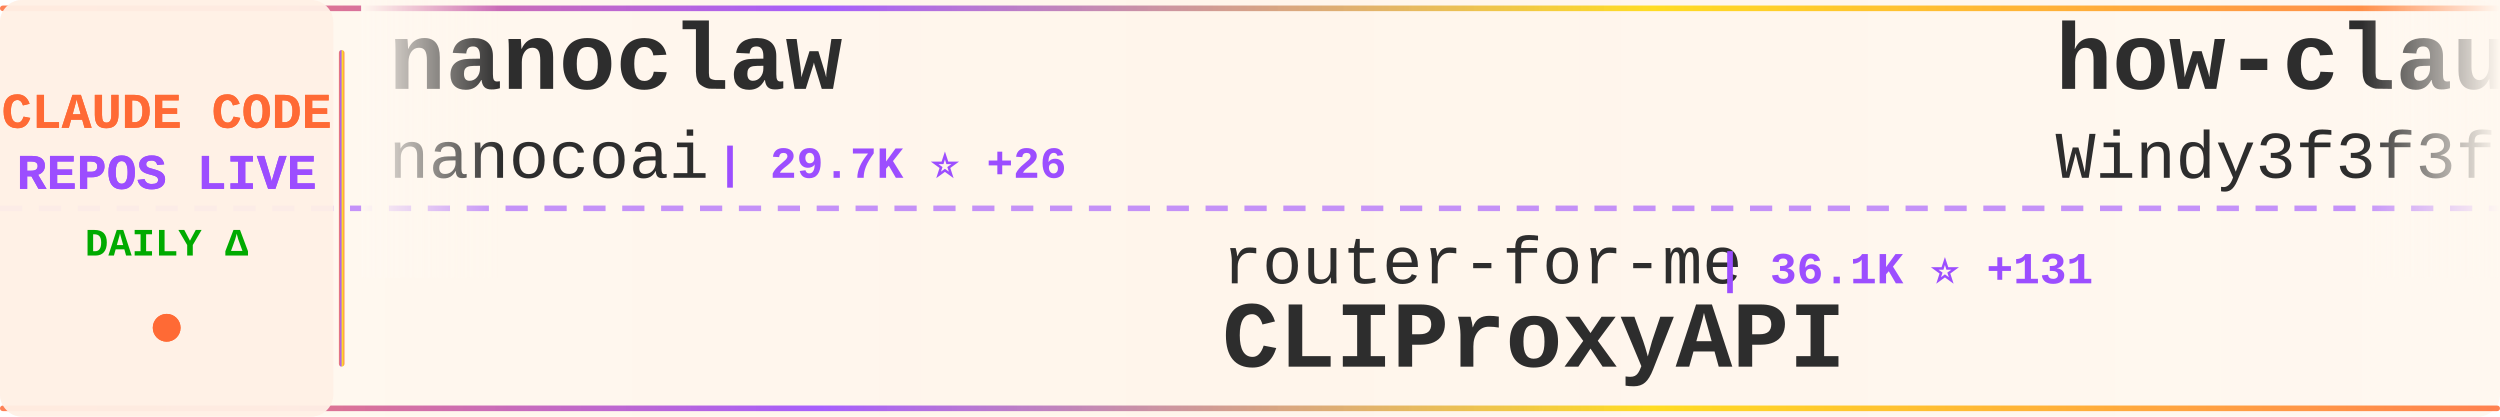
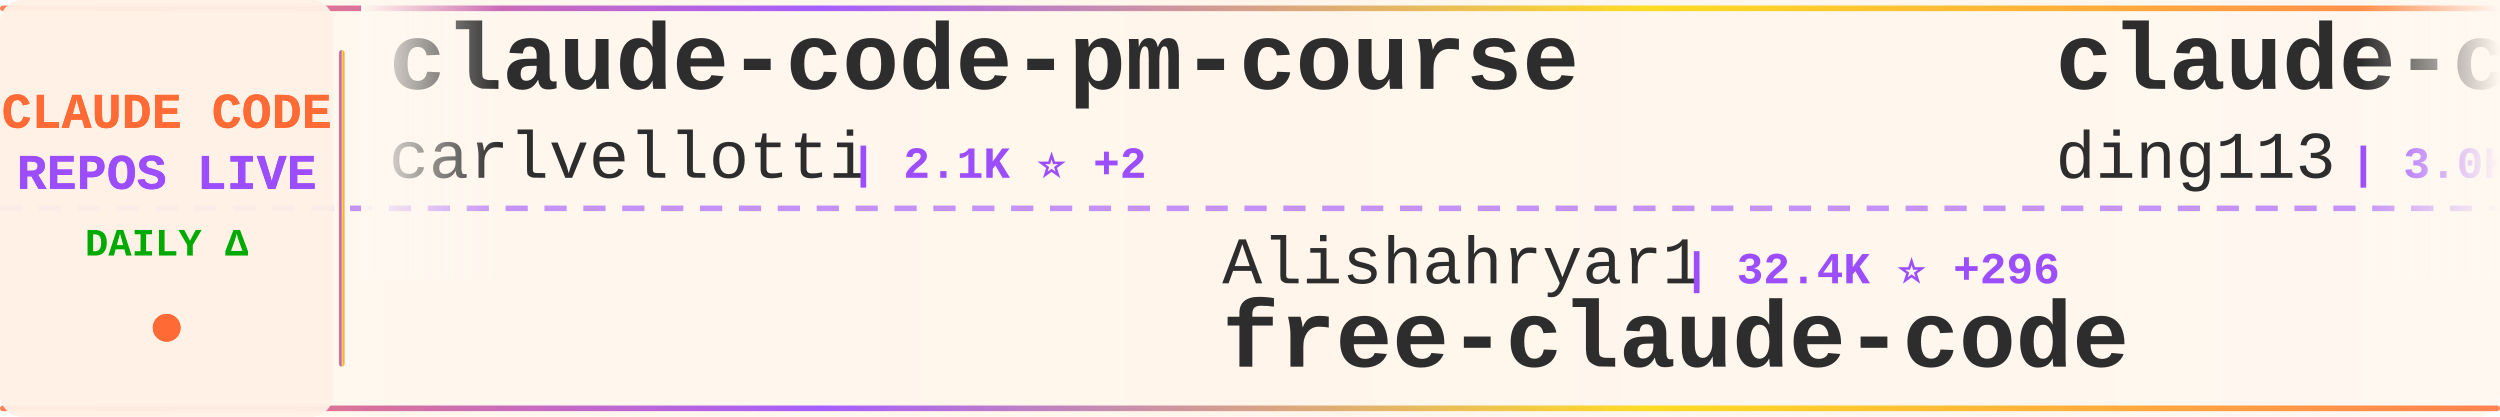
<svg xmlns="http://www.w3.org/2000/svg" width="900" height="150">
  <defs>
    <linearGradient id="tickerBg" x1="0%" y1="0%" x2="100%" y2="0%">
      <stop offset="0%" style="stop-color:#fff8f0;stop-opacity:0.98" />
      <stop offset="50%" style="stop-color:#fff5eb;stop-opacity:1" />
      <stop offset="100%" style="stop-color:#fff8f0;stop-opacity:0.98" />
    </linearGradient>
    <linearGradient id="borderGrad" x1="0%" y1="0%" x2="100%" y2="0%">
      <stop offset="0%" style="stop-color:#FF6B35;stop-opacity:0.85">
        <animate attributeName="stop-opacity" values="0.85;1;0.85" dur="2s" repeatCount="indefinite" />
      </stop>
      <stop offset="33%" style="stop-color:#9C4EFF;stop-opacity:0.9">
        <animate attributeName="stop-opacity" values="0.9;1;0.9" dur="2.2s" repeatCount="indefinite" />
      </stop>
      <stop offset="66%" style="stop-color:#FFD700;stop-opacity:0.85">
        <animate attributeName="stop-opacity" values="0.85;1;0.85" dur="1.8s" repeatCount="indefinite" />
      </stop>
      <stop offset="100%" style="stop-color:#FF6B35;stop-opacity:0.85">
        <animate attributeName="stop-opacity" values="0.85;1;0.85" dur="2s" repeatCount="indefinite" />
      </stop>
    </linearGradient>
    <filter id="textGlow">
      <feGaussianBlur stdDeviation="0.15" result="coloredBlur" />
      <feMerge>
        <feMergeNode in="coloredBlur" />
        <feMergeNode in="SourceGraphic" />
      </feMerge>
    </filter>
    <filter id="metricGlow">
      <feGaussianBlur stdDeviation="0.2" result="coloredBlur" />
      <feMerge>
        <feMergeNode in="coloredBlur" />
        <feMergeNode in="SourceGraphic" />
      </feMerge>
    </filter>
    <linearGradient id="leftFade" x1="0%" y1="0%" x2="100%" y2="0%">
      <stop offset="0%" style="stop-color:#fff8f0;stop-opacity:1" />
      <stop offset="100%" style="stop-color:#fff8f0;stop-opacity:0" />
    </linearGradient>
    <linearGradient id="rightFade" x1="0%" y1="0%" x2="100%" y2="0%">
      <stop offset="0%" style="stop-color:#fff8f0;stop-opacity:0" />
      <stop offset="100%" style="stop-color:#fff8f0;stop-opacity:1" />
    </linearGradient>
  </defs>
  <rect width="900" height="150" fill="url(#tickerBg)" rx="8" />
  <rect x="0" y="2" width="900" height="2" fill="url(#borderGrad)" rx="1" />
  <rect x="0" y="146" width="900" height="2" fill="url(#borderGrad)" rx="1" />
  <line x1="0" y1="75" x2="900" y2="75" stroke="#9C4EFF" stroke-width="2" stroke-dasharray="8 6" opacity="0.6" />
  <rect x="0" y="0" width="120" height="150" fill="#fff0e6" opacity="0.95" rx="8" />
  <text x="60" y="46" font-family="'Courier New', monospace" font-size="18" font-weight="bold" fill="#FF6B35" text-anchor="middle" filter="url(#textGlow)">
    CLAUDE CODE
  </text>
  <text x="60" y="68" font-family="'Courier New', monospace" font-size="18" font-weight="bold" fill="#9C4EFF" text-anchor="middle" filter="url(#textGlow)">
    REPOS LIVE
  </text>
  <text x="60" y="92" font-family="'Courier New', monospace" font-size="14" font-weight="bold" fill="#00aa00" text-anchor="middle">
    DAILY Δ
  </text>
  <circle cx="60" cy="118" r="5" fill="#FF6B35" filter="url(#metricGlow)">
    <animate attributeName="r" values="4;6;4" dur="1.5s" repeatCount="indefinite" />
    <animate attributeName="opacity" values="0.6;1;0.6" dur="1.5s" repeatCount="indefinite" />
  </circle>
  <rect x="122" y="18" width="2" height="114" fill="url(#borderGrad)" rx="1" />
  <clipPath id="tickerClip">
    <rect x="130" y="0" width="770" height="150" />
  </clipPath>
  <g clip-path="url(#tickerClip)">
    <g id="tickerItems">
      <animateTransform attributeName="transform" attributeType="XML" type="translate" from="0 0" to="-3000 0" dur="54s" repeatCount="indefinite" />
      <g transform="translate(0, 0)">
-         <text x="140" y="32" font-family="'Courier New', monospace" font-size="34" font-weight="bold" fill="#2d2d2d">nanoclaw</text>
-         <text x="140" y="64" font-family="'Courier New', monospace" font-size="24" font-weight="normal" fill="#2d2d2d" opacity="1.0">nanocoai</text>
-         <text x="258" y="64" font-family="'Courier New', monospace" font-size="16" font-weight="bold" fill="#9C4EFF"> | 29.7K ⭐ +26</text>
+         <text x="140" y="32" font-family="'Courier New', monospace" font-size="34" font-weight="bold" fill="#2d2d2d">claude-code-pm-course</text>
+         <text x="140" y="64" font-family="'Courier New', monospace" font-size="24" font-weight="normal" fill="#2d2d2d" opacity="1.0">carlvellotti</text>
+         <text x="306" y="64" font-family="'Courier New', monospace" font-size="16" font-weight="bold" fill="#9C4EFF"> | 2.1K ⭐ +2</text>
      </g>
      <g transform="translate(300, 0)">
-         <text x="140" y="102" font-family="'Courier New', monospace" font-size="24" font-weight="normal" fill="#2d2d2d" opacity="1.0">router-for-me</text>
-         <text x="318" y="102" font-family="'Courier New', monospace" font-size="16" font-weight="bold" fill="#9C4EFF"> | 36.1K ⭐ +131</text>
-         <text x="140" y="132" font-family="'Courier New', monospace" font-size="34" font-weight="bold" fill="#2d2d2d">CLIProxyAPI</text>
+         <text x="140" y="102" font-family="'Courier New', monospace" font-size="24" font-weight="normal" fill="#2d2d2d" opacity="1.0">Alishahryar1</text>
+         <text x="306" y="102" font-family="'Courier New', monospace" font-size="16" font-weight="bold" fill="#9C4EFF"> | 32.4K ⭐ +296</text>
+         <text x="140" y="132" font-family="'Courier New', monospace" font-size="34" font-weight="bold" fill="#2d2d2d">free-claude-code</text>
      </g>
      <g transform="translate(600, 0)">
-         <text x="140" y="32" font-family="'Courier New', monospace" font-size="34" font-weight="bold" fill="#2d2d2d">how-claude-code-works</text>
-         <text x="140" y="64" font-family="'Courier New', monospace" font-size="24" font-weight="normal" fill="#2d2d2d" opacity="1.0">Windy3f3f3f3f</text>
-         <text x="318" y="64" font-family="'Courier New', monospace" font-size="16" font-weight="bold" fill="#9C4EFF"> | 2.6K ⭐ +10</text>
+         <text x="140" y="32" font-family="'Courier New', monospace" font-size="34" font-weight="bold" fill="#2d2d2d">claude-code-hub</text>
+         <text x="140" y="64" font-family="'Courier New', monospace" font-size="24" font-weight="normal" fill="#2d2d2d" opacity="1.0">ding113</text>
+         <text x="246" y="64" font-family="'Courier New', monospace" font-size="16" font-weight="bold" fill="#9C4EFF"> | 3.0K ⭐ +12</text>
      </g>
      <g transform="translate(900, 0)">
-         <text x="140" y="102" font-family="'Courier New', monospace" font-size="24" font-weight="normal" fill="#2d2d2d" opacity="1.0">ponponon</text>
-         <text x="258" y="102" font-family="'Courier New', monospace" font-size="16" font-weight="bold" fill="#9C4EFF"> | 2.3K ⭐ +3</text>
-         <text x="140" y="132" font-family="'Courier New', monospace" font-size="34" font-weight="bold" fill="#2d2d2d">claude_code_src</text>
+         <text x="140" y="102" font-family="'Courier New', monospace" font-size="24" font-weight="normal" fill="#2d2d2d" opacity="1.0">luongnv89</text>
+         <text x="270" y="102" font-family="'Courier New', monospace" font-size="16" font-weight="bold" fill="#9C4EFF"> | 35.0K ⭐ +68</text>
+         <text x="140" y="132" font-family="'Courier New', monospace" font-size="34" font-weight="bold" fill="#2d2d2d">claude-howto</text>
      </g>
      <g transform="translate(1200, 0)">
-         <text x="140" y="32" font-family="'Courier New', monospace" font-size="34" font-weight="bold" fill="#2d2d2d">claude-code-proxy</text>
-         <text x="140" y="64" font-family="'Courier New', monospace" font-size="24" font-weight="normal" fill="#2d2d2d" opacity="1.0">1rgs</text>
-         <text x="210" y="64" font-family="'Courier New', monospace" font-size="16" font-weight="bold" fill="#9C4EFF"> | 3.6K ⭐ +2</text>
+         <text x="140" y="32" font-family="'Courier New', monospace" font-size="34" font-weight="bold" fill="#2d2d2d">andrej-karpathy-skills</text>
+         <text x="140" y="64" font-family="'Courier New', monospace" font-size="24" font-weight="normal" fill="#2d2d2d" opacity="1.0">multica-ai</text>
+         <text x="282" y="64" font-family="'Courier New', monospace" font-size="16" font-weight="bold" fill="#9C4EFF"> | 167.9K ⭐ +928</text>
      </g>
      <g transform="translate(1500, 0)">
-         <text x="140" y="102" font-family="'Courier New', monospace" font-size="24" font-weight="normal" fill="#2d2d2d" opacity="1.0">FlorianBruniaux</text>
-         <text x="342" y="102" font-family="'Courier New', monospace" font-size="16" font-weight="bold" fill="#9C4EFF"> | 4.7K ⭐ +25</text>
-         <text x="140" y="132" font-family="'Courier New', monospace" font-size="34" font-weight="bold" fill="#2d2d2d">claude-code-ultimate-gui...</text>
+         <text x="140" y="102" font-family="'Courier New', monospace" font-size="24" font-weight="normal" fill="#2d2d2d" opacity="1.0">anthropics</text>
+         <text x="282" y="102" font-family="'Courier New', monospace" font-size="16" font-weight="bold" fill="#9C4EFF"> | 4.9K ⭐ +13</text>
+         <text x="140" y="132" font-family="'Courier New', monospace" font-size="34" font-weight="bold" fill="#2d2d2d">claude-code-security-rev...</text>
      </g>
      <g transform="translate(1800, 0)">
-         <text x="140" y="32" font-family="'Courier New', monospace" font-size="34" font-weight="bold" fill="#2d2d2d">Open-ClaudeCode</text>
-         <text x="140" y="64" font-family="'Courier New', monospace" font-size="24" font-weight="normal" fill="#2d2d2d" opacity="1.0">LING71671</text>
-         <text x="270" y="64" font-family="'Courier New', monospace" font-size="16" font-weight="bold" fill="#9C4EFF"> | 876 ⭐ +1</text>
+         <text x="140" y="32" font-family="'Courier New', monospace" font-size="34" font-weight="bold" fill="#2d2d2d">claude-code-rust</text>
+         <text x="140" y="64" font-family="'Courier New', monospace" font-size="24" font-weight="normal" fill="#2d2d2d" opacity="1.0">lorryjovens-hub</text>
+         <text x="342" y="64" font-family="'Courier New', monospace" font-size="16" font-weight="bold" fill="#9C4EFF"> | 1.6K ⭐ +2</text>
      </g>
      <g transform="translate(2100, 0)">
-         <text x="140" y="102" font-family="'Courier New', monospace" font-size="24" font-weight="normal" fill="#2d2d2d" opacity="1.0">feiskyer</text>
-         <text x="258" y="102" font-family="'Courier New', monospace" font-size="16" font-weight="bold" fill="#9C4EFF"> | 1.5K ⭐ +3</text>
-         <text x="140" y="132" font-family="'Courier New', monospace" font-size="34" font-weight="bold" fill="#2d2d2d">claude-code-settings</text>
+         <text x="140" y="102" font-family="'Courier New', monospace" font-size="24" font-weight="normal" fill="#2d2d2d" opacity="1.0">alirezarezvani</text>
+         <text x="330" y="102" font-family="'Courier New', monospace" font-size="16" font-weight="bold" fill="#9C4EFF"> | 17.2K ⭐ +113</text>
+         <text x="140" y="132" font-family="'Courier New', monospace" font-size="34" font-weight="bold" fill="#2d2d2d">claude-skills</text>
      </g>
      <g transform="translate(2400, 0)">
-         <text x="140" y="32" font-family="'Courier New', monospace" font-size="34" font-weight="bold" fill="#2d2d2d">claude-code-source-code</text>
-         <text x="140" y="64" font-family="'Courier New', monospace" font-size="24" font-weight="normal" fill="#2d2d2d" opacity="1.0">777genius</text>
-         <text x="270" y="64" font-family="'Courier New', monospace" font-size="16" font-weight="bold" fill="#9C4EFF"> | 913 ⭐</text>
+         <text x="140" y="32" font-family="'Courier New', monospace" font-size="34" font-weight="bold" fill="#2d2d2d">claude-code-rev</text>
+         <text x="140" y="64" font-family="'Courier New', monospace" font-size="24" font-weight="normal" fill="#2d2d2d" opacity="1.0">oboard</text>
+         <text x="234" y="64" font-family="'Courier New', monospace" font-size="16" font-weight="bold" fill="#9C4EFF"> | 3.2K ⭐ +4</text>
      </g>
      <g transform="translate(2700, 0)">
-         <text x="140" y="102" font-family="'Courier New', monospace" font-size="24" font-weight="normal" fill="#2d2d2d" opacity="1.0">AprilNEA</text>
-         <text x="258" y="102" font-family="'Courier New', monospace" font-size="16" font-weight="bold" fill="#9C4EFF"> | 383 ⭐</text>
-         <text x="140" y="132" font-family="'Courier New', monospace" font-size="34" font-weight="bold" fill="#2d2d2d">claude-code-source</text>
+         <text x="140" y="102" font-family="'Courier New', monospace" font-size="24" font-weight="normal" fill="#2d2d2d" opacity="1.0">disler</text>
+         <text x="234" y="102" font-family="'Courier New', monospace" font-size="16" font-weight="bold" fill="#9C4EFF"> | 3.7K ⭐ +1</text>
+         <text x="140" y="132" font-family="'Courier New', monospace" font-size="34" font-weight="bold" fill="#2d2d2d">claude-code-hooks-master...</text>
      </g>
      <g transform="translate(3000, 0)">
-         <text x="140" y="32" font-family="'Courier New', monospace" font-size="34" font-weight="bold" fill="#2d2d2d">nanoclaw</text>
-         <text x="140" y="64" font-family="'Courier New', monospace" font-size="24" font-weight="normal" fill="#2d2d2d" opacity="1.0">nanocoai</text>
-         <text x="258" y="64" font-family="'Courier New', monospace" font-size="16" font-weight="bold" fill="#9C4EFF"> | 29.7K ⭐ +26</text>
+         <text x="140" y="32" font-family="'Courier New', monospace" font-size="34" font-weight="bold" fill="#2d2d2d">claude-code-pm-course</text>
+         <text x="140" y="64" font-family="'Courier New', monospace" font-size="24" font-weight="normal" fill="#2d2d2d" opacity="1.0">carlvellotti</text>
+         <text x="306" y="64" font-family="'Courier New', monospace" font-size="16" font-weight="bold" fill="#9C4EFF"> | 2.1K ⭐ +2</text>
      </g>
      <g transform="translate(3300, 0)">
-         <text x="140" y="102" font-family="'Courier New', monospace" font-size="24" font-weight="normal" fill="#2d2d2d" opacity="1.0">router-for-me</text>
-         <text x="318" y="102" font-family="'Courier New', monospace" font-size="16" font-weight="bold" fill="#9C4EFF"> | 36.1K ⭐ +131</text>
-         <text x="140" y="132" font-family="'Courier New', monospace" font-size="34" font-weight="bold" fill="#2d2d2d">CLIProxyAPI</text>
+         <text x="140" y="102" font-family="'Courier New', monospace" font-size="24" font-weight="normal" fill="#2d2d2d" opacity="1.0">Alishahryar1</text>
+         <text x="306" y="102" font-family="'Courier New', monospace" font-size="16" font-weight="bold" fill="#9C4EFF"> | 32.4K ⭐ +296</text>
+         <text x="140" y="132" font-family="'Courier New', monospace" font-size="34" font-weight="bold" fill="#2d2d2d">free-claude-code</text>
      </g>
      <g transform="translate(3600, 0)">
-         <text x="140" y="32" font-family="'Courier New', monospace" font-size="34" font-weight="bold" fill="#2d2d2d">how-claude-code-works</text>
-         <text x="140" y="64" font-family="'Courier New', monospace" font-size="24" font-weight="normal" fill="#2d2d2d" opacity="1.0">Windy3f3f3f3f</text>
-         <text x="318" y="64" font-family="'Courier New', monospace" font-size="16" font-weight="bold" fill="#9C4EFF"> | 2.6K ⭐ +10</text>
+         <text x="140" y="32" font-family="'Courier New', monospace" font-size="34" font-weight="bold" fill="#2d2d2d">claude-code-hub</text>
+         <text x="140" y="64" font-family="'Courier New', monospace" font-size="24" font-weight="normal" fill="#2d2d2d" opacity="1.0">ding113</text>
+         <text x="246" y="64" font-family="'Courier New', monospace" font-size="16" font-weight="bold" fill="#9C4EFF"> | 3.0K ⭐ +12</text>
      </g>
      <g transform="translate(3900, 0)">
-         <text x="140" y="102" font-family="'Courier New', monospace" font-size="24" font-weight="normal" fill="#2d2d2d" opacity="1.0">ponponon</text>
-         <text x="258" y="102" font-family="'Courier New', monospace" font-size="16" font-weight="bold" fill="#9C4EFF"> | 2.3K ⭐ +3</text>
-         <text x="140" y="132" font-family="'Courier New', monospace" font-size="34" font-weight="bold" fill="#2d2d2d">claude_code_src</text>
+         <text x="140" y="102" font-family="'Courier New', monospace" font-size="24" font-weight="normal" fill="#2d2d2d" opacity="1.0">luongnv89</text>
+         <text x="270" y="102" font-family="'Courier New', monospace" font-size="16" font-weight="bold" fill="#9C4EFF"> | 35.0K ⭐ +68</text>
+         <text x="140" y="132" font-family="'Courier New', monospace" font-size="34" font-weight="bold" fill="#2d2d2d">claude-howto</text>
      </g>
    </g>
  </g>
  <rect x="130" y="0" width="50" height="100" fill="url(#leftFade)" />
  <rect x="850" y="0" width="50" height="100" fill="url(#rightFade)" />
</svg>
